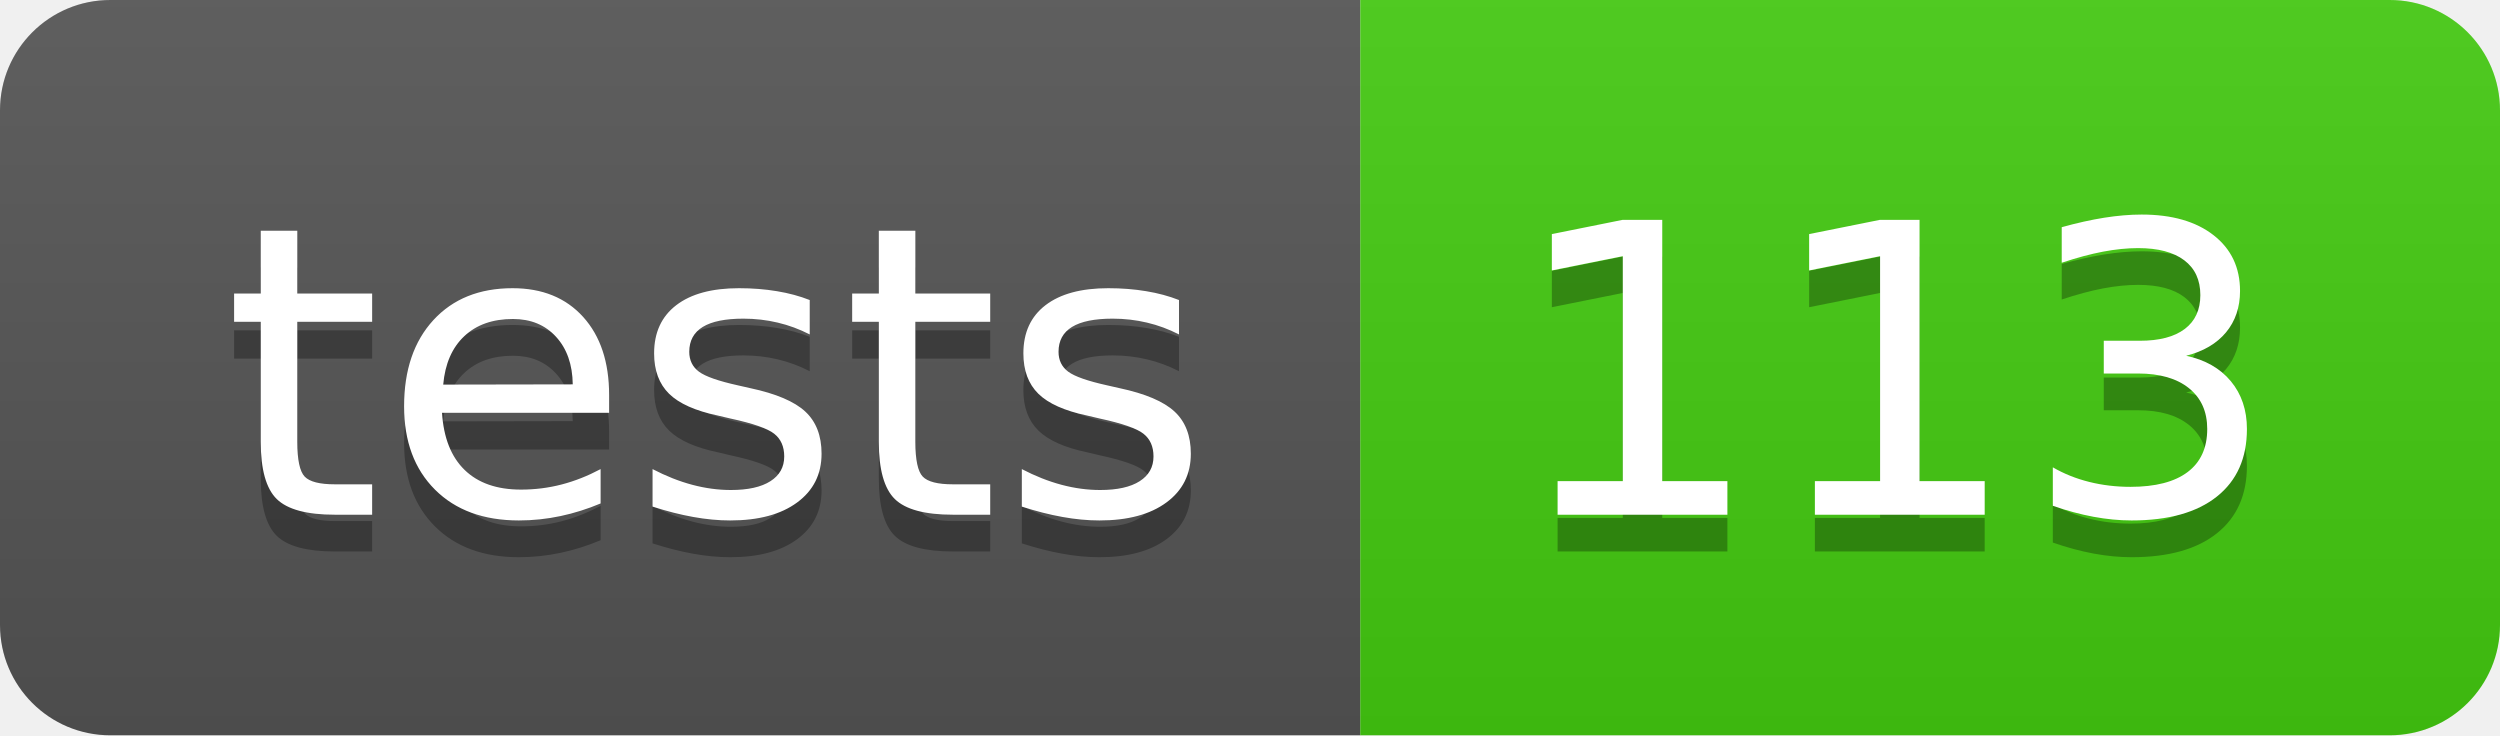
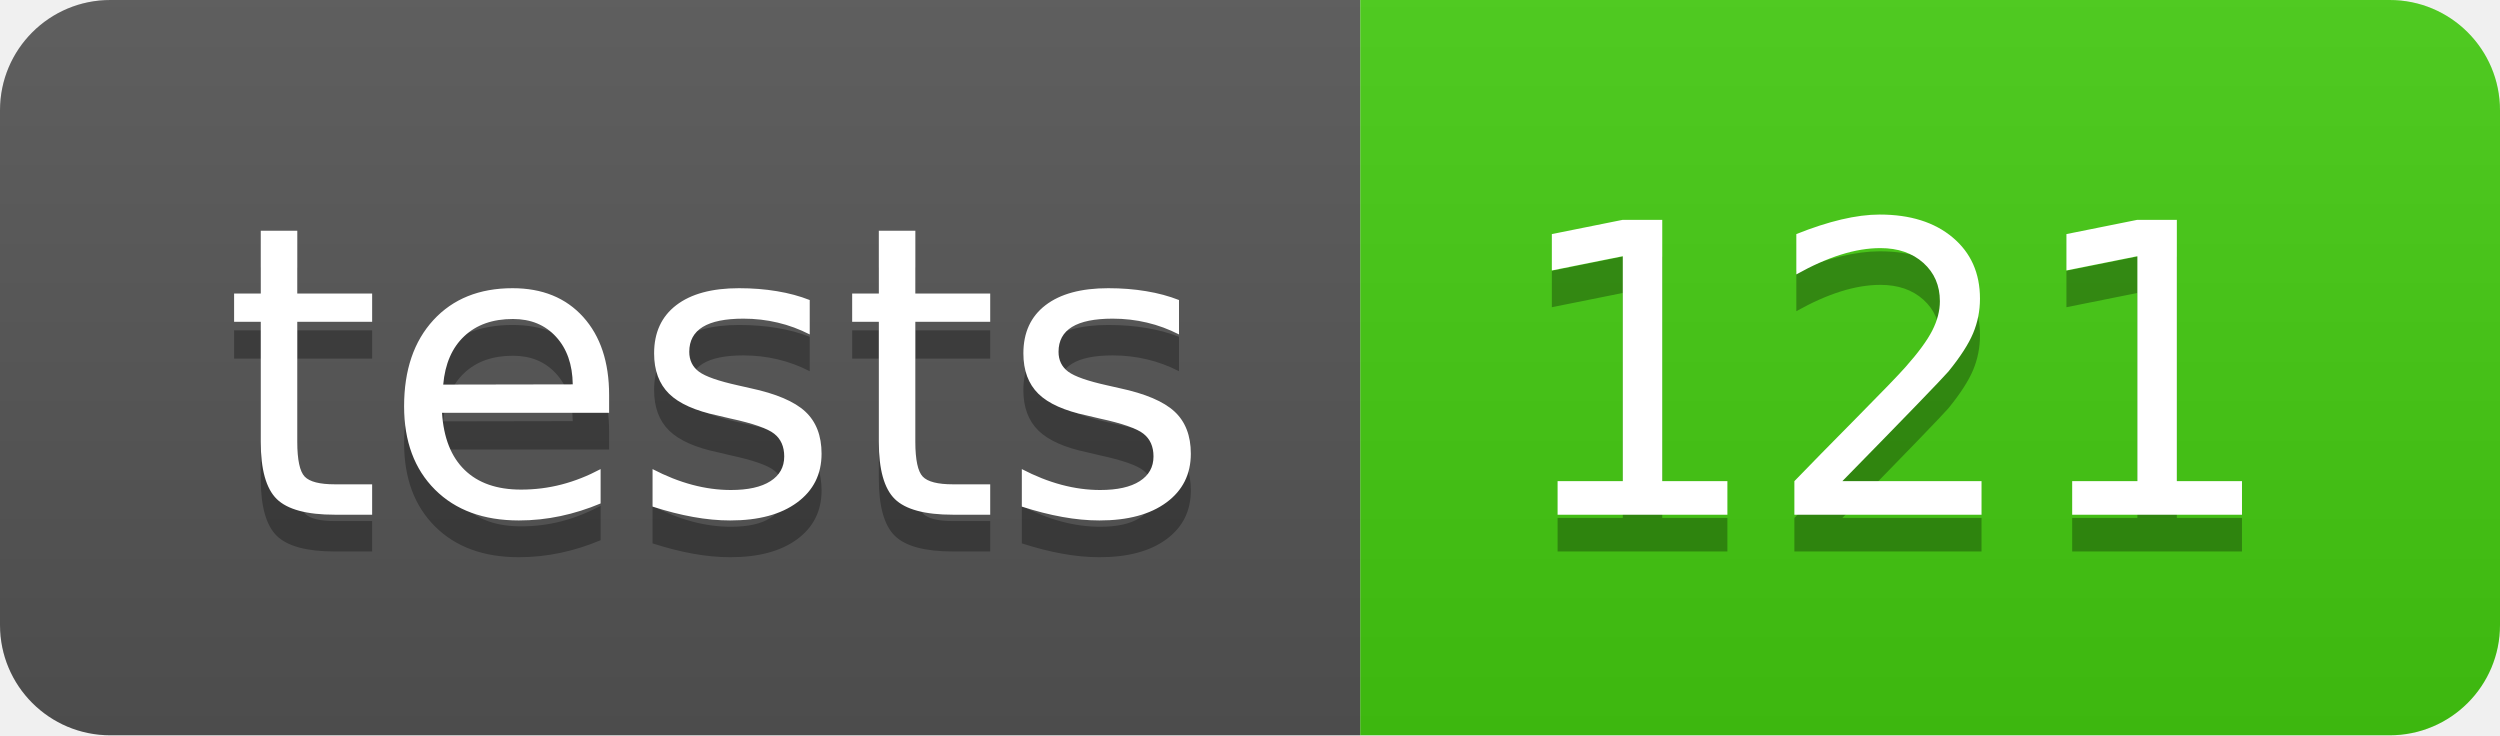
- <svg xmlns="http://www.w3.org/2000/svg" width="68" height="20" role="img" aria-label="tests: 113">
+ <svg xmlns="http://www.w3.org/2000/svg" width="68" height="20" role="img" aria-label="tests: 121">
  <linearGradient id="s" x2="0" y2="100%">
    <stop offset="0" stop-color="#bbb" stop-opacity=".1" />
    <stop offset="1" stop-opacity=".1" />
  </linearGradient>
  <clipPath id="r">
    <rect width="68" height="20" rx="3" fill="#fff" />
  </clipPath>
  <g clip-path="url(#r)">
    <rect width="37" height="20" fill="#555" />
    <rect x="37" width="31" height="20" fill="#4c1" />
    <rect width="68" height="20" fill="url(#s)" />
  </g>
  <g fill="#fff" text-anchor="middle" font-family="Verdana,Geneva,DejaVu Sans,sans-serif" text-rendering="geometricPrecision" font-size="110">
    <text aria-hidden="true" x="195.0" y="150" fill="#010101" fill-opacity=".3" transform="scale(.1)" textLength="270">tests</text>
    <text x="195.0" y="140" transform="scale(.1)" fill="#fff" textLength="270">tests</text>
-     <text aria-hidden="true" x="515.0" y="150" fill="#010101" fill-opacity=".3" transform="scale(.1)" textLength="210">113</text>
-     <text x="515.0" y="140" transform="scale(.1)" fill="#fff" textLength="210">113</text>
+     <text aria-hidden="true" x="515.0" y="150" fill="#010101" fill-opacity=".3" transform="scale(.1)" textLength="210">121</text>
+     <text x="515.0" y="140" transform="scale(.1)" fill="#fff" textLength="210">121</text>
  </g>
</svg>
